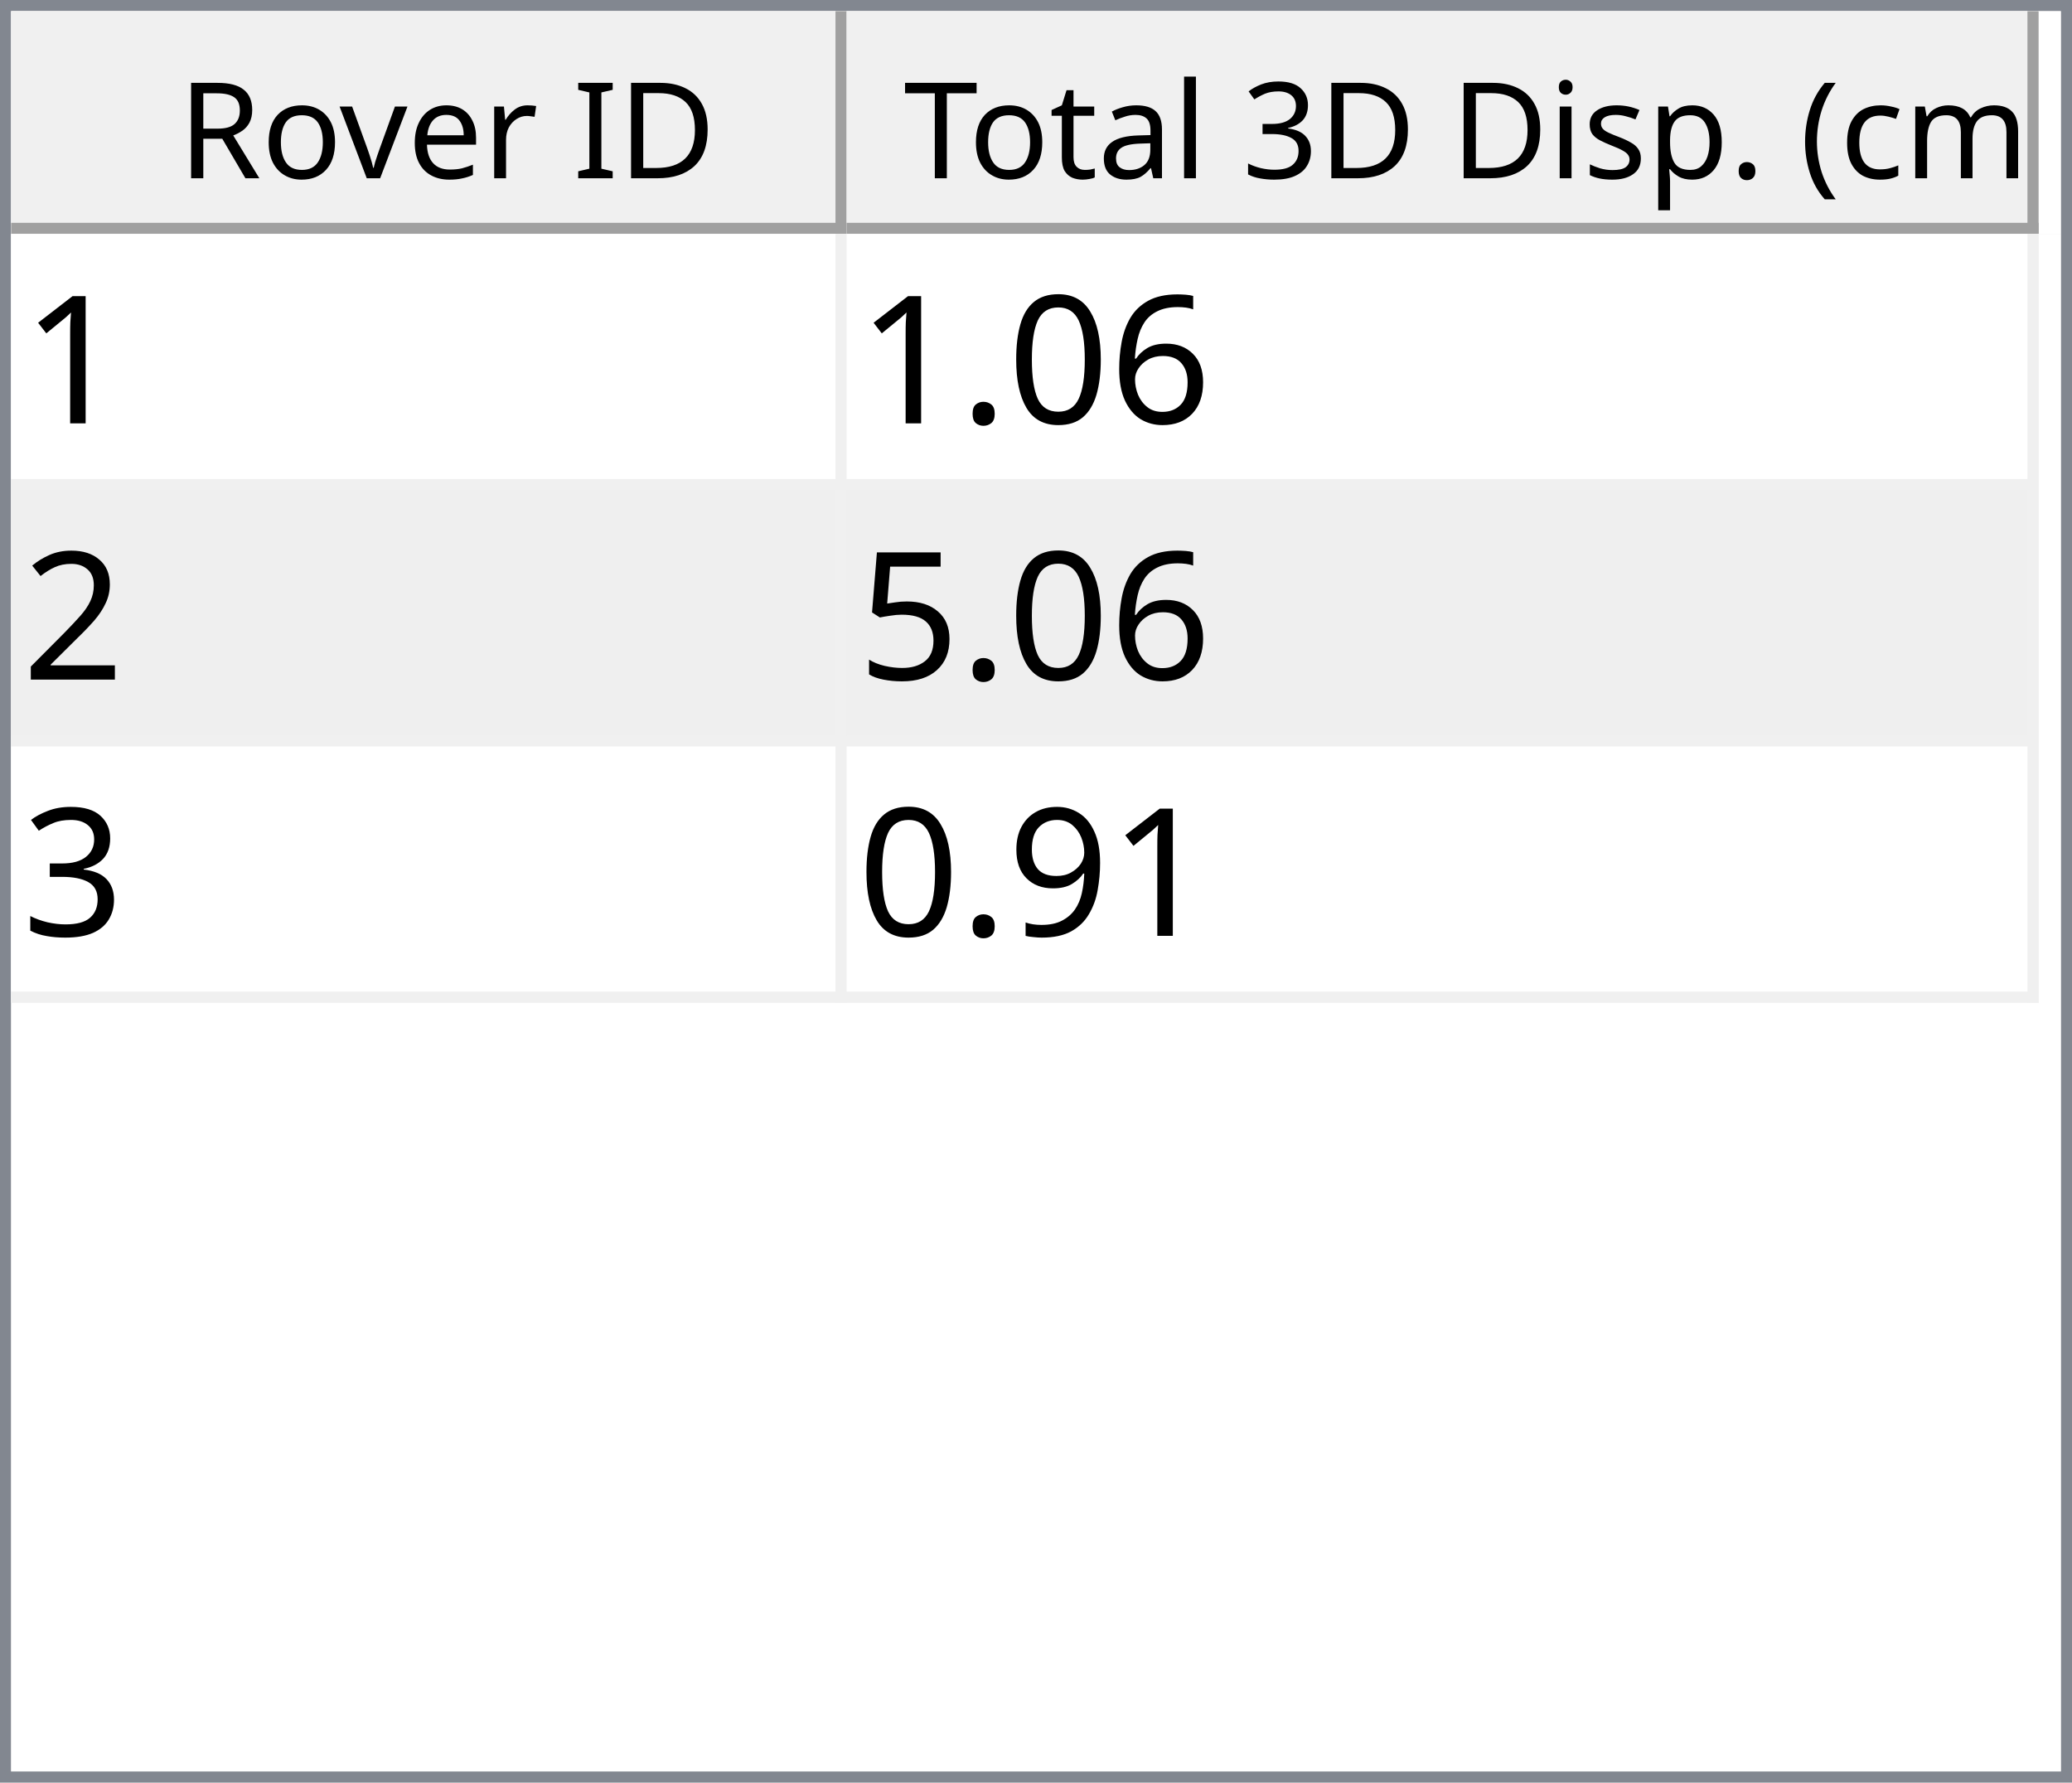
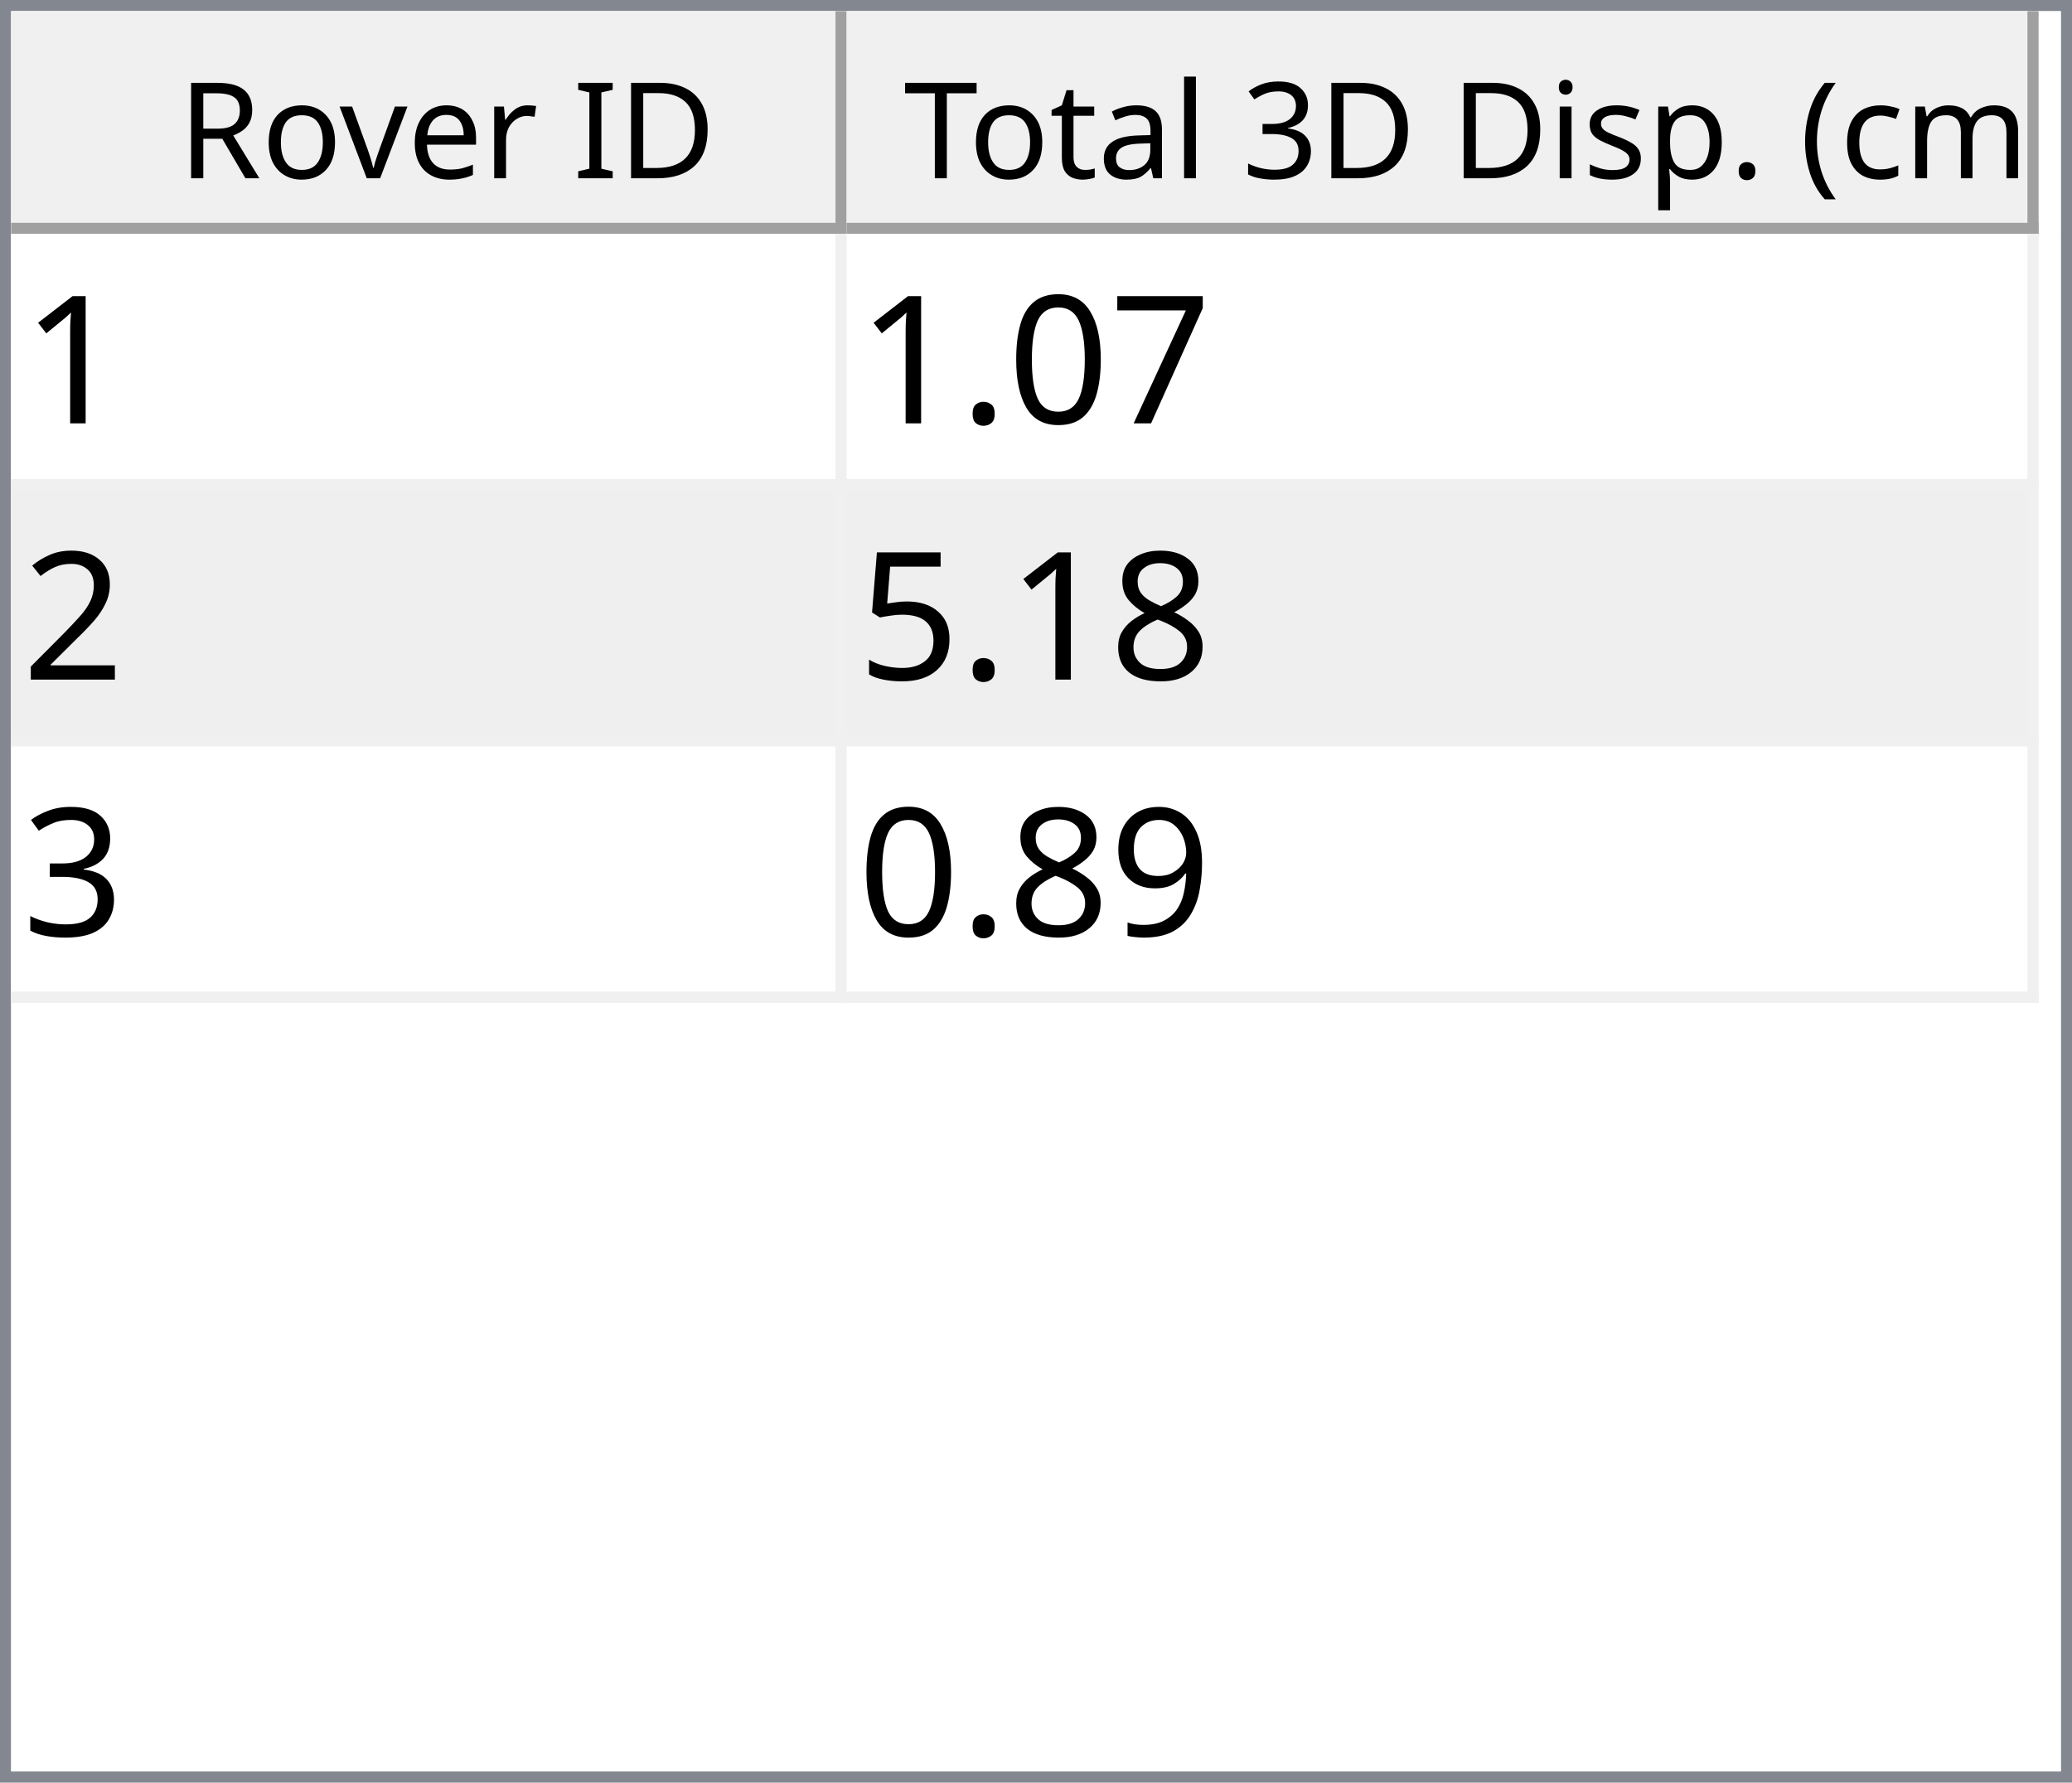
<svg xmlns="http://www.w3.org/2000/svg" style="fill-opacity:1; color-rendering:auto; color-interpolation:auto; text-rendering:auto; stroke:black; stroke-linecap:square; stroke-miterlimit:10; shape-rendering:auto; stroke-opacity:1; fill:black; stroke-dasharray:none; font-weight:normal; stroke-width:1; font-family:'Dialog'; font-style:normal; stroke-linejoin:miter; font-size:12px; stroke-dashoffset:0; image-rendering:auto;" width="186" height="160">
  <defs id="genericDefs" />
  <g>
    <defs id="defs1">
      <clipPath clipPathUnits="userSpaceOnUse" id="clipPath1">
        <path d="M0 0 L186 0 L186 160 L0 160 L0 0 Z" />
      </clipPath>
      <clipPath clipPathUnits="userSpaceOnUse" id="clipPath2">
        <path d="M0 0 L0 160 L186 160 L186 0 Z" />
      </clipPath>
      <clipPath clipPathUnits="userSpaceOnUse" id="clipPath3">
        <path d="M0 0 L0 20 L184 20 L184 0 Z" />
      </clipPath>
      <clipPath clipPathUnits="userSpaceOnUse" id="clipPath4">
        <path d="M0 0 L0 20 L75 20 L75 0 Z" />
      </clipPath>
      <clipPath clipPathUnits="userSpaceOnUse" id="clipPath5">
        <path d="M1 1 L1 19 L74 19 L74 1 Z" />
      </clipPath>
      <clipPath clipPathUnits="userSpaceOnUse" id="clipPath6">
        <path d="M0 0 L0 18 L73 18 L73 0 Z" />
      </clipPath>
      <clipPath clipPathUnits="userSpaceOnUse" id="clipPath7">
        <path d="M-0.5 -0.5 L-0.5 19.5 L74.5 19.5 L74.5 -0.5 Z" />
      </clipPath>
      <clipPath clipPathUnits="userSpaceOnUse" id="clipPath8">
        <path d="M0 0 L0 20 L107 20 L107 0 Z" />
      </clipPath>
      <clipPath clipPathUnits="userSpaceOnUse" id="clipPath9">
        <path d="M1 1 L1 19 L106 19 L106 1 Z" />
      </clipPath>
      <clipPath clipPathUnits="userSpaceOnUse" id="clipPath10">
        <path d="M0 0 L0 18 L105 18 L105 0 Z" />
      </clipPath>
      <clipPath clipPathUnits="userSpaceOnUse" id="clipPath11">
        <path d="M-0.5 -0.5 L-0.5 19.5 L106.5 19.5 L106.5 -0.5 Z" />
      </clipPath>
      <clipPath clipPathUnits="userSpaceOnUse" id="clipPath12">
        <path d="M0 0 L0 138 L184 138 L184 0 Z" />
      </clipPath>
      <clipPath clipPathUnits="userSpaceOnUse" id="clipPath13">
        <path d="M0 0 L0 69 L182 69 L182 0 Z" />
      </clipPath>
      <clipPath clipPathUnits="userSpaceOnUse" id="clipPath14">
        <path d="M-0.5 -0.5 L-0.5 68.5 L181.5 68.5 L181.5 -0.5 Z" />
      </clipPath>
      <clipPath clipPathUnits="userSpaceOnUse" id="clipPath15">
        <path d="M0 0 L0 22 L74 22 L74 0 Z" />
      </clipPath>
      <clipPath clipPathUnits="userSpaceOnUse" id="clipPath16">
        <path d="M0 0 L0 22 L106 22 L106 0 Z" />
      </clipPath>
      <font horiz-adv-x="64.551" id="font1">
        <font-face ascent="107.91" descent="25.098" units-per-em="100" style="font-style:normal; font-family:Segoe UI; font-weight:normal;" />
        <missing-glyph horiz-adv-x="64.551" d="M8.109 0 L8.109 68.266 L56.453 68.266 L56.453 0 L8.109 0 ZM15.328 7.234 L49.219 7.234 L49.219 61.031 L15.328 61.031 L15.328 7.234 Z" />
        <glyph unicode="D" horiz-adv-x="70.117" d="M9.188 0 L9.188 70.016 L28.516 70.016 Q65.531 70.016 65.531 35.891 Q65.531 19.672 55.25 9.836 Q44.969 0 27.734 0 L9.188 0 ZM17.391 62.594 L17.391 7.422 L27.828 7.422 Q41.609 7.422 49.273 14.797 Q56.938 22.172 56.938 35.688 Q56.938 62.594 28.328 62.594 L17.391 62.594 Z" />
        <glyph unicode="I" horiz-adv-x="26.611" d="M17.391 0 L9.188 0 L9.188 70.016 L17.391 70.016 L17.391 0 Z" />
        <glyph unicode=" " horiz-adv-x="27.393" d="" />
        <glyph unicode="r" horiz-adv-x="34.766" d="M34.188 41.891 Q32.078 43.5 28.125 43.5 Q23 43.5 19.555 38.672 Q16.109 33.844 16.109 25.484 L16.109 0 L8.109 0 L8.109 50 L16.109 50 L16.109 39.703 L16.312 39.703 Q18.016 44.969 21.531 47.922 Q25.047 50.875 29.391 50.875 Q32.516 50.875 34.188 50.203 L34.188 41.891 Z" />
        <glyph unicode="e" horiz-adv-x="52.295" d="M48.297 23 L12.984 23 Q13.188 14.656 17.484 10.109 Q21.781 5.562 29.297 5.562 Q37.75 5.562 44.828 11.141 L44.828 3.609 Q38.234 -1.172 27.391 -1.172 Q16.797 -1.172 10.742 5.641 Q4.688 12.453 4.688 24.812 Q4.688 36.469 11.305 43.82 Q17.922 51.172 27.734 51.172 Q37.547 51.172 42.922 44.828 Q48.297 38.484 48.297 27.203 L48.297 23 ZM40.094 29.781 Q40.047 36.719 36.75 40.578 Q33.453 44.438 27.594 44.438 Q21.922 44.438 17.969 40.383 Q14.016 36.328 13.094 29.781 L40.094 29.781 Z" />
        <glyph unicode="v" horiz-adv-x="47.9" d="M47.406 50 L27.484 0 L19.625 0 L0.688 50 L9.469 50 L22.172 13.672 Q23.578 9.672 23.922 6.688 L24.125 6.688 Q24.609 10.453 25.688 13.484 L38.969 50 L47.406 50 Z" />
        <glyph unicode="o" horiz-adv-x="58.594" d="M29 -1.172 Q17.922 -1.172 11.305 5.836 Q4.688 12.844 4.688 24.422 Q4.688 37.016 11.57 44.094 Q18.453 51.172 30.172 51.172 Q41.359 51.172 47.633 44.289 Q53.906 37.406 53.906 25.203 Q53.906 13.234 47.141 6.031 Q40.375 -1.172 29 -1.172 ZM29.594 44.438 Q21.875 44.438 17.383 39.188 Q12.891 33.938 12.891 24.703 Q12.891 15.828 17.43 10.695 Q21.969 5.562 29.594 5.562 Q37.359 5.562 41.531 10.594 Q45.703 15.625 45.703 24.906 Q45.703 34.281 41.531 39.359 Q37.359 44.438 29.594 44.438 Z" />
        <glyph unicode="R" horiz-adv-x="59.814" d="M59.375 0 L49.609 0 L37.891 19.625 Q36.281 22.359 34.766 24.289 Q33.25 26.219 31.664 27.438 Q30.078 28.656 28.25 29.219 Q26.422 29.781 24.125 29.781 L17.391 29.781 L17.391 0 L9.188 0 L9.188 70.016 L30.078 70.016 Q34.672 70.016 38.555 68.867 Q42.438 67.719 45.289 65.375 Q48.141 63.031 49.758 59.547 Q51.375 56.062 51.375 51.375 Q51.375 47.703 50.273 44.656 Q49.172 41.609 47.148 39.211 Q45.125 36.812 42.266 35.133 Q39.406 33.453 35.844 32.516 L35.844 32.328 Q37.594 31.547 38.891 30.547 Q40.188 29.547 41.359 28.18 Q42.531 26.812 43.68 25.078 Q44.828 23.344 46.234 21.047 L59.375 0 ZM17.391 62.594 L17.391 37.203 L28.516 37.203 Q31.594 37.203 34.203 38.133 Q36.812 39.062 38.719 40.797 Q40.625 42.531 41.703 45.047 Q42.781 47.562 42.781 50.688 Q42.781 56.297 39.141 59.445 Q35.5 62.594 28.609 62.594 L17.391 62.594 Z" />
        <glyph unicode=")" horiz-adv-x="30.176" d="M8.297 -15.922 L1.172 -15.922 Q16.406 2.344 16.406 26.812 Q16.406 51.469 1.078 70.016 L8.297 70.016 Q23.531 52.156 23.531 26.703 Q23.531 1.375 8.297 -15.922 Z" />
        <glyph unicode="m" horiz-adv-x="86.133" d="M79.109 0 L71.094 0 L71.094 28.719 Q71.094 37.016 68.531 40.727 Q65.969 44.438 59.906 44.438 Q54.781 44.438 51.195 39.75 Q47.609 35.062 47.609 28.516 L47.609 0 L39.594 0 L39.594 29.688 Q39.594 44.438 28.219 44.438 Q22.953 44.438 19.531 40.016 Q16.109 35.594 16.109 28.516 L16.109 0 L8.109 0 L8.109 50 L16.109 50 L16.109 42.094 L16.312 42.094 Q21.625 51.172 31.844 51.172 Q36.969 51.172 40.773 48.312 Q44.578 45.453 46 40.828 Q51.562 51.172 62.594 51.172 Q79.109 51.172 79.109 30.812 L79.109 0 Z" />
        <glyph unicode="c" horiz-adv-x="46.191" d="M42.188 2.297 Q36.422 -1.172 28.516 -1.172 Q17.828 -1.172 11.258 5.789 Q4.688 12.75 4.688 23.828 Q4.688 36.188 11.766 43.68 Q18.844 51.172 30.672 51.172 Q37.25 51.172 42.281 48.734 L42.281 40.531 Q36.719 44.438 30.375 44.438 Q22.703 44.438 17.797 38.945 Q12.891 33.453 12.891 24.516 Q12.891 15.719 17.508 10.641 Q22.125 5.562 29.891 5.562 Q36.422 5.562 42.188 9.906 L42.188 2.297 Z" />
        <glyph unicode="(" horiz-adv-x="30.176" d="M29.109 -15.922 L21.969 -15.922 Q6.844 1.375 6.844 26.703 Q6.844 52.156 21.969 70.016 L29.203 70.016 Q13.875 51.469 13.875 26.812 Q13.875 2.344 29.109 -15.922 Z" />
        <glyph unicode="." horiz-adv-x="21.68" d="M10.891 -1.078 Q8.641 -1.078 7.055 0.539 Q5.469 2.156 5.469 4.391 Q5.469 6.641 7.055 8.273 Q8.641 9.906 10.891 9.906 Q13.188 9.906 14.797 8.273 Q16.406 6.641 16.406 4.391 Q16.406 2.156 14.797 0.539 Q13.188 -1.078 10.891 -1.078 Z" />
        <glyph unicode="p" horiz-adv-x="58.789" d="M16.312 7.234 L16.109 7.234 L16.109 -23 L8.109 -23 L8.109 50 L16.109 50 L16.109 41.219 L16.312 41.219 Q22.219 51.172 33.594 51.172 Q43.266 51.172 48.688 44.461 Q54.109 37.75 54.109 26.469 Q54.109 13.922 48 6.375 Q41.891 -1.172 31.297 -1.172 Q21.578 -1.172 16.312 7.234 ZM16.109 27.391 L16.109 20.406 Q16.109 14.203 20.141 9.883 Q24.172 5.562 30.375 5.562 Q37.641 5.562 41.773 11.133 Q45.906 16.703 45.906 26.609 Q45.906 34.969 42.047 39.703 Q38.188 44.438 31.594 44.438 Q24.609 44.438 20.359 39.578 Q16.109 34.719 16.109 27.391 Z" />
        <glyph unicode="s" horiz-adv-x="42.432" d="M5.078 1.812 L5.078 10.406 Q11.625 5.562 19.484 5.562 Q30.031 5.562 30.031 12.594 Q30.031 14.594 29.125 15.992 Q28.219 17.391 26.68 18.461 Q25.141 19.531 23.07 20.383 Q21 21.234 18.609 22.172 Q15.281 23.484 12.766 24.828 Q10.25 26.172 8.57 27.859 Q6.891 29.547 6.031 31.695 Q5.172 33.844 5.172 36.719 Q5.172 40.234 6.789 42.945 Q8.406 45.656 11.086 47.484 Q13.766 49.312 17.211 50.242 Q20.656 51.172 24.312 51.172 Q30.812 51.172 35.938 48.922 L35.938 40.828 Q30.422 44.438 23.25 44.438 Q21 44.438 19.195 43.922 Q17.391 43.406 16.094 42.477 Q14.797 41.547 14.086 40.258 Q13.375 38.969 13.375 37.406 Q13.375 35.453 14.086 34.133 Q14.797 32.812 16.164 31.789 Q17.531 30.766 19.484 29.938 Q21.438 29.109 23.922 28.125 Q27.25 26.859 29.883 25.516 Q32.516 24.172 34.375 22.484 Q36.234 20.797 37.234 18.602 Q38.234 16.406 38.234 13.375 Q38.234 9.672 36.602 6.938 Q34.969 4.203 32.234 2.398 Q29.5 0.594 25.93 -0.289 Q22.359 -1.172 18.453 -1.172 Q10.75 -1.172 5.078 1.812 Z" />
        <glyph unicode="i" horiz-adv-x="24.219" d="M12.203 62.703 Q10.062 62.703 8.547 64.164 Q7.031 65.625 7.031 67.875 Q7.031 70.125 8.547 71.609 Q10.062 73.094 12.203 73.094 Q14.406 73.094 15.945 71.609 Q17.484 70.125 17.484 67.875 Q17.484 65.719 15.945 64.211 Q14.406 62.703 12.203 62.703 ZM16.109 0 L8.109 0 L8.109 50 L16.109 50 L16.109 0 Z" />
        <glyph unicode="3" horiz-adv-x="53.906" d="M46.531 19.828 Q46.531 15.094 44.75 11.211 Q42.969 7.328 39.719 4.57 Q36.469 1.812 31.93 0.297 Q27.391 -1.219 21.922 -1.219 Q11.922 -1.219 6 2.594 L6 11.188 Q13.094 5.609 22.219 5.609 Q25.875 5.609 28.828 6.539 Q31.781 7.469 33.906 9.227 Q36.031 10.984 37.18 13.477 Q38.328 15.969 38.328 19.094 Q38.328 32.812 18.797 32.812 L12.984 32.812 L12.984 39.594 L18.5 39.594 Q35.797 39.594 35.797 52.484 Q35.797 64.406 22.609 64.406 Q15.188 64.406 8.688 59.422 L8.688 67.188 Q15.375 71.188 24.609 71.188 Q29 71.188 32.57 69.969 Q36.141 68.75 38.68 66.555 Q41.219 64.359 42.609 61.281 Q44 58.203 44 54.5 Q44 40.672 30.031 36.719 L30.031 36.531 Q33.594 36.141 36.625 34.797 Q39.656 33.453 41.852 31.305 Q44.047 29.156 45.289 26.25 Q46.531 23.344 46.531 19.828 Z" />
        <glyph unicode="l" horiz-adv-x="24.219" d="M16.109 0 L8.109 0 L8.109 74.031 L16.109 74.031 L16.109 0 Z" />
        <glyph unicode="a" horiz-adv-x="50.879" d="M43.891 0 L35.891 0 L35.891 7.812 L35.688 7.812 Q30.469 -1.172 20.312 -1.172 Q12.844 -1.172 8.617 2.781 Q4.391 6.734 4.391 13.281 Q4.391 27.297 20.906 29.594 L35.891 31.688 Q35.891 44.438 25.594 44.438 Q16.547 44.438 9.281 38.281 L9.281 46.484 Q16.656 51.172 26.266 51.172 Q43.891 51.172 43.891 32.516 L43.891 0 ZM35.891 25.297 L23.828 23.641 Q18.266 22.859 15.43 20.875 Q12.594 18.891 12.594 13.875 Q12.594 10.203 15.211 7.883 Q17.828 5.562 22.172 5.562 Q28.125 5.562 32.008 9.742 Q35.891 13.922 35.891 20.312 L35.891 25.297 Z" />
        <glyph unicode="t" horiz-adv-x="33.887" d="M31.297 0.484 Q28.469 -1.078 23.828 -1.078 Q10.688 -1.078 10.688 13.578 L10.688 43.172 L2.094 43.172 L2.094 50 L10.688 50 L10.688 62.203 L18.703 64.797 L18.703 50 L31.297 50 L31.297 43.172 L18.703 43.172 L18.703 14.984 Q18.703 9.969 20.414 7.82 Q22.125 5.672 26.078 5.672 Q29.109 5.672 31.297 7.328 L31.297 0.484 Z" />
        <glyph unicode="T" horiz-adv-x="52.393" d="M50.594 62.594 L30.375 62.594 L30.375 0 L22.172 0 L22.172 62.594 L2 62.594 L2 70.016 L50.594 70.016 L50.594 62.594 Z" />
      </font>
      <font horiz-adv-x="75.0" id="font2">
        <font-face ascent="100.537" descent="21.973" units-per-em="100" style="font-style:normal; font-family:sans-serif; font-weight:normal;" />
        <missing-glyph horiz-adv-x="75.0" d="M12.5 0 L12.5 62.5 L62.5 62.5 L62.5 0 L12.5 0 ZM14.062 1.562 L60.938 1.562 L60.938 60.938 L14.062 60.938 L14.062 1.562 Z" />
        <glyph unicode="1" horiz-adv-x="55.615" d="M37.25 0 L28.469 0 L28.469 56 Q25.297 52.984 20.141 49.953 Q14.984 46.922 10.891 45.406 L10.891 53.906 Q18.266 57.375 23.781 62.305 Q29.297 67.234 31.594 71.875 L37.25 71.875 L37.25 0 Z" />
-         <glyph unicode="6" horiz-adv-x="55.615" d="M49.75 54.047 L41.016 53.375 Q39.844 58.547 37.703 60.891 Q34.125 64.656 28.906 64.656 Q24.703 64.656 21.531 62.312 Q17.391 59.281 14.992 53.469 Q12.594 47.656 12.5 36.922 Q15.672 41.75 20.266 44.094 Q24.859 46.438 29.891 46.438 Q38.672 46.438 44.852 39.969 Q51.031 33.5 51.031 23.25 Q51.031 16.5 48.125 10.719 Q45.219 4.938 40.141 1.859 Q35.062 -1.219 28.609 -1.219 Q17.625 -1.219 10.695 6.859 Q3.766 14.938 3.766 33.5 Q3.766 54.25 11.422 63.672 Q18.109 71.875 29.438 71.875 Q37.891 71.875 43.289 67.141 Q48.688 62.406 49.75 54.047 ZM13.875 23.188 Q13.875 18.656 15.797 14.508 Q17.719 10.359 21.188 8.18 Q24.656 6 28.469 6 Q34.031 6 38.039 10.492 Q42.047 14.984 42.047 22.703 Q42.047 30.125 38.086 34.398 Q34.125 38.672 28.125 38.672 Q22.172 38.672 18.023 34.398 Q13.875 30.125 13.875 23.188 Z" />
+         <glyph unicode="7" horiz-adv-x="55.615" d="M4.734 62.203 L4.734 70.656 L51.078 70.656 L51.078 63.812 Q44.234 56.547 37.523 44.484 Q30.812 32.422 27.156 19.672 Q24.516 10.688 23.781 0 L14.75 0 Q14.891 8.453 18.062 20.414 Q21.234 32.375 27.172 43.484 Q33.109 54.594 39.797 62.203 L4.734 62.203 Z" />
        <glyph unicode="0" horiz-adv-x="55.615" d="M4.156 35.297 Q4.156 48 6.766 55.742 Q9.375 63.484 14.523 67.68 Q19.672 71.875 27.484 71.875 Q33.25 71.875 37.594 69.555 Q41.938 67.234 44.773 62.867 Q47.609 58.5 49.219 52.227 Q50.828 45.953 50.828 35.297 Q50.828 22.703 48.242 14.969 Q45.656 7.234 40.508 3.008 Q35.359 -1.219 27.484 -1.219 Q17.141 -1.219 11.234 6.203 Q4.156 15.141 4.156 35.297 ZM13.188 35.297 Q13.188 17.672 17.312 11.836 Q21.438 6 27.484 6 Q33.547 6 37.672 11.859 Q41.797 17.719 41.797 35.297 Q41.797 52.984 37.672 58.789 Q33.547 64.594 27.391 64.594 Q21.344 64.594 17.719 59.469 Q13.188 52.938 13.188 35.297 Z" />
        <glyph unicode="." horiz-adv-x="27.783" d="M9.078 0 L9.078 10.016 L19.094 10.016 L19.094 0 L9.078 0 Z" />
        <glyph unicode="2" horiz-adv-x="55.615" d="M50.344 8.453 L50.344 0 L3.031 0 Q2.938 3.172 4.047 6.109 Q5.859 10.938 9.836 15.625 Q13.812 20.312 21.344 26.469 Q33.016 36.031 37.117 41.625 Q41.219 47.219 41.219 52.203 Q41.219 57.422 37.477 61.008 Q33.734 64.594 27.734 64.594 Q21.391 64.594 17.578 60.789 Q13.766 56.984 13.719 50.25 L4.688 51.172 Q5.609 61.281 11.664 66.578 Q17.719 71.875 27.938 71.875 Q38.234 71.875 44.242 66.164 Q50.25 60.453 50.25 52 Q50.25 47.703 48.492 43.555 Q46.734 39.406 42.656 34.812 Q38.578 30.219 29.109 22.219 Q21.188 15.578 18.945 13.211 Q16.703 10.844 15.234 8.453 L50.344 8.453 Z" />
+         <glyph unicode="8" horiz-adv-x="55.615" d="M17.672 38.812 Q12.203 40.828 9.57 44.539 Q6.938 48.25 6.938 53.422 Q6.938 61.234 12.555 66.555 Q18.172 71.875 27.484 71.875 Q36.859 71.875 42.578 66.43 Q48.297 60.984 48.297 53.172 Q48.297 48.188 45.68 44.508 Q43.062 40.828 37.75 38.812 Q44.344 36.672 47.781 31.883 Q51.219 27.094 51.219 20.453 Q51.219 11.281 44.727 5.031 Q38.234 -1.219 27.641 -1.219 Q17.047 -1.219 10.547 5.055 Q4.047 11.328 4.047 20.703 Q4.047 27.688 7.594 32.398 Q11.141 37.109 17.672 38.812 ZM15.922 53.719 Q15.922 48.641 19.195 45.414 Q22.469 42.188 27.688 42.188 Q32.766 42.188 36.016 45.383 Q39.266 48.578 39.266 53.219 Q39.266 58.062 35.914 61.359 Q32.562 64.656 27.594 64.656 Q22.562 64.656 19.242 61.43 Q15.922 58.203 15.922 53.719 ZM13.094 20.656 Q13.094 16.891 14.875 13.375 Q16.656 9.859 20.172 7.93 Q23.688 6 27.734 6 Q34.031 6 38.133 10.055 Q42.234 14.109 42.234 20.359 Q42.234 26.703 38.016 30.859 Q33.797 35.016 27.438 35.016 Q21.234 35.016 17.164 30.914 Q13.094 26.812 13.094 20.656 Z" />
        <glyph unicode="5" horiz-adv-x="55.615" d="M4.156 18.75 L13.375 19.531 Q14.406 12.797 18.141 9.398 Q21.875 6 27.156 6 Q33.5 6 37.891 10.789 Q42.281 15.578 42.281 23.484 Q42.281 31 38.062 35.352 Q33.844 39.703 27 39.703 Q22.75 39.703 19.336 37.773 Q15.922 35.844 13.969 32.766 L5.719 33.844 L12.641 70.609 L48.25 70.609 L48.25 62.203 L19.672 62.203 L15.828 42.969 Q22.266 47.469 29.344 47.469 Q38.719 47.469 45.164 40.969 Q51.609 34.469 51.609 24.266 Q51.609 14.547 45.953 7.469 Q39.062 -1.219 27.156 -1.219 Q17.391 -1.219 11.211 4.25 Q5.031 9.719 4.156 18.75 Z" />
        <glyph unicode="3" horiz-adv-x="55.615" d="M4.203 18.891 L12.984 20.062 Q14.5 12.594 18.141 9.297 Q21.781 6 27 6 Q33.203 6 37.477 10.297 Q41.75 14.594 41.75 20.953 Q41.75 27 37.797 30.93 Q33.844 34.859 27.734 34.859 Q25.25 34.859 21.531 33.891 L22.516 41.609 Q23.391 41.5 23.922 41.5 Q29.547 41.5 34.039 44.43 Q38.531 47.359 38.531 53.469 Q38.531 58.297 35.258 61.477 Q31.984 64.656 26.812 64.656 Q21.688 64.656 18.266 61.43 Q14.844 58.203 13.875 51.766 L5.078 53.328 Q6.688 62.156 12.398 67.016 Q18.109 71.875 26.609 71.875 Q32.469 71.875 37.398 69.359 Q42.328 66.844 44.945 62.5 Q47.562 58.156 47.562 53.266 Q47.562 48.641 45.07 44.828 Q42.578 41.016 37.703 38.766 Q44.047 37.312 47.562 32.695 Q51.078 28.078 51.078 21.141 Q51.078 11.766 44.242 5.25 Q37.406 -1.266 26.953 -1.266 Q17.531 -1.266 11.305 4.352 Q5.078 9.969 4.203 18.891 Z" />
        <glyph unicode="9" horiz-adv-x="55.615" d="M5.469 16.547 L13.922 17.328 Q14.984 11.375 18.016 8.688 Q21.047 6 25.781 6 Q29.828 6 32.883 7.859 Q35.938 9.719 37.891 12.82 Q39.844 15.922 41.164 21.195 Q42.484 26.469 42.484 31.938 Q42.484 32.516 42.438 33.688 Q39.797 29.5 35.234 26.883 Q30.672 24.266 25.344 24.266 Q16.453 24.266 10.305 30.711 Q4.156 37.156 4.156 47.703 Q4.156 58.594 10.578 65.234 Q17 71.875 26.656 71.875 Q33.641 71.875 39.43 68.117 Q45.219 64.359 48.219 57.398 Q51.219 50.438 51.219 37.25 Q51.219 23.531 48.242 15.406 Q45.266 7.281 39.383 3.031 Q33.5 -1.219 25.594 -1.219 Q17.188 -1.219 11.867 3.445 Q6.547 8.109 5.469 16.547 ZM41.453 48.141 Q41.453 55.719 37.43 60.156 Q33.406 64.594 27.734 64.594 Q21.875 64.594 17.531 59.812 Q13.188 55.031 13.188 47.406 Q13.188 40.578 17.312 36.305 Q21.438 32.031 27.484 32.031 Q33.594 32.031 37.523 36.305 Q41.453 40.578 41.453 48.141 Z" />
      </font>
    </defs>
    <g style="fill:white; stroke:white;">
      <rect x="0" y="0" width="186" style="clip-path:url(#clipPath1); stroke:none;" height="160" />
    </g>
    <g style="fill:white; text-rendering:optimizeSpeed; color-rendering:optimizeSpeed; image-rendering:optimizeSpeed; shape-rendering:crispEdges; stroke:white; color-interpolation:sRGB;">
      <rect x="0" width="186" height="160" y="0" style="stroke:none;" />
      <path style="stroke:none;" d="M0 160 L186 160 L186 0 L0 0 Z" />
    </g>
    <g style="fill:rgb(240,240,240); font-family:'Segoe UI'; stroke:rgb(240,240,240);">
      <rect x="0" y="0" width="186" style="clip-path:url(#clipPath2); stroke:none;" height="160" />
    </g>
    <g style="fill:rgb(130,135,144); font-family:'Segoe UI'; stroke:rgb(130,135,144);">
      <path d="M0 0 L186 0 L186 160 L0 160 L0 0 ZM1 1 L185 1 L185 159 L1 159 L1 1 Z" style="fill-rule:evenodd; clip-path:url(#clipPath2); stroke:none;" />
    </g>
    <g style="fill:white; font-family:'Segoe UI'; stroke:white;" transform="translate(1,1)">
      <rect x="0" y="0" width="184" style="clip-path:url(#clipPath3); stroke:none;" height="20" />
    </g>
    <g style="fill:rgb(240,240,240); font-family:'Segoe UI'; stroke:rgb(240,240,240);" transform="translate(1,1)">
      <rect x="0" y="0" width="75" style="clip-path:url(#clipPath4); stroke:none;" height="20" />
    </g>
    <g style="font-family:'Segoe UI';" transform="translate(2,2)">
      <text x="14" xml:space="preserve" y="14" style="clip-path:url(#clipPath6); stroke:none;">Rover ID</text>
    </g>
    <g style="fill:rgb(160,160,160); font-family:'Segoe UI'; stroke:rgb(160,160,160); stroke-linejoin:bevel;" transform="translate(1.5,1.5)">
      <line x1="74" x2="74" y1="0" style="fill:none; clip-path:url(#clipPath7);" y2="19" />
    </g>
    <g style="fill:rgb(160,160,160); font-family:'Segoe UI'; stroke:rgb(160,160,160); stroke-linejoin:bevel;" transform="matrix(1,0,0,1,1,1) translate(0.5,0.5)">
      <line x1="0" x2="74" y1="19" style="fill:none; clip-path:url(#clipPath7);" y2="19" />
    </g>
    <g style="fill:rgb(240,240,240); font-family:'Segoe UI'; stroke:rgb(240,240,240);" transform="translate(76,1)">
      <rect x="0" y="0" width="107" style="clip-path:url(#clipPath8); stroke:none;" height="20" />
    </g>
    <g style="font-family:'Segoe UI';" transform="translate(77,2)">
      <text x="1" xml:space="preserve" y="14" style="clip-path:url(#clipPath10); stroke:none;"> Total 3D Disp. (cm)</text>
    </g>
    <g style="fill:rgb(160,160,160); font-family:'Segoe UI'; stroke:rgb(160,160,160); stroke-linejoin:bevel;" transform="translate(76.5,1.5)">
      <line x1="106" x2="106" y1="0" style="fill:none; clip-path:url(#clipPath11);" y2="19" />
    </g>
    <g style="fill:rgb(160,160,160); font-family:'Segoe UI'; stroke:rgb(160,160,160); stroke-linejoin:bevel;" transform="matrix(1,0,0,1,76,1) translate(0.5,0.5)">
      <line x1="0" x2="106" y1="19" style="fill:none; clip-path:url(#clipPath11);" y2="19" />
    </g>
    <g style="fill:white; font-family:'Segoe UI'; stroke:white;" transform="translate(1,21)">
      <rect x="0" y="0" width="184" style="clip-path:url(#clipPath12); stroke:none;" height="138" />
    </g>
    <g style="fill:rgb(240,240,240); font-size:16px; font-family:sans-serif; stroke:rgb(240,240,240);" transform="translate(1,21)">
      <rect x="0" y="0" width="182" style="clip-path:url(#clipPath13); stroke:none;" height="69" />
      <line transform="translate(0.5,0.5)" x1="0" x2="181" y1="22" style="clip-path:url(#clipPath14); fill:none; stroke-linejoin:bevel;" y2="22" />
    </g>
    <g transform="matrix(1,0,0,1,1,21) translate(0.5,0.5)" style="fill:rgb(240,240,240); font-size:16px; font-family:sans-serif; stroke:rgb(240,240,240); stroke-linejoin:bevel;">
      <line x1="0" x2="181" y1="45" style="fill:none; clip-path:url(#clipPath14);" y2="45" />
    </g>
    <g transform="matrix(1,0,0,1,1,21) translate(0.5,0.5)" style="fill:rgb(240,240,240); font-size:16px; font-family:sans-serif; stroke:rgb(240,240,240); stroke-linejoin:bevel;">
      <line x1="0" x2="181" y1="68" style="fill:none; clip-path:url(#clipPath14);" y2="68" />
    </g>
    <g transform="matrix(1,0,0,1,1,21) translate(0.5,0.5)" style="fill:rgb(240,240,240); font-size:16px; font-family:sans-serif; stroke:rgb(240,240,240); stroke-linejoin:bevel;">
      <line x1="74" x2="74" y1="0" style="fill:none; clip-path:url(#clipPath14);" y2="68" />
    </g>
    <g transform="matrix(1,0,0,1,1,21) translate(0.5,0.5)" style="fill:rgb(240,240,240); font-size:16px; font-family:sans-serif; stroke:rgb(240,240,240); stroke-linejoin:bevel;">
      <line x1="181" x2="181" y1="0" style="fill:none; clip-path:url(#clipPath14);" y2="68" />
    </g>
    <g style="fill:white; font-size:16px; font-family:sans-serif; stroke:white;" transform="matrix(1,0,0,1,1,21)">
      <rect x="0" y="0" width="74" style="clip-path:url(#clipPath15); stroke:none;" height="22" />
      <text x="1" y="17" style="fill:black; clip-path:url(#clipPath15); stroke:none;" xml:space="preserve">1</text>
    </g>
    <g style="fill:white; font-size:16px; font-family:sans-serif; stroke:white;" transform="matrix(1,0,0,1,1,21) translate(75,0)">
      <rect x="0" y="0" width="106" style="clip-path:url(#clipPath16); stroke:none;" height="22" />
-       <text x="1" y="17" style="fill:black; clip-path:url(#clipPath16); stroke:none;" xml:space="preserve">1.06</text>
+       <text x="1" y="17" style="fill:black; clip-path:url(#clipPath16); stroke:none;" xml:space="preserve">1.07</text>
    </g>
    <g style="fill:rgb(239,239,239); font-size:16px; font-family:sans-serif; stroke:rgb(239,239,239);" transform="matrix(1,0,0,1,1,21) translate(0,23)">
      <rect x="0" y="0" width="74" style="clip-path:url(#clipPath15); stroke:none;" height="22" />
      <text x="1" y="17" style="fill:black; clip-path:url(#clipPath15); stroke:none;" xml:space="preserve">2</text>
    </g>
    <g style="fill:rgb(239,239,239); font-size:16px; font-family:sans-serif; stroke:rgb(239,239,239);" transform="matrix(1,0,0,1,1,21) translate(75,23)">
      <rect x="0" y="0" width="106" style="clip-path:url(#clipPath16); stroke:none;" height="22" />
-       <text x="1" y="17" style="fill:black; clip-path:url(#clipPath16); stroke:none;" xml:space="preserve">5.06</text>
+       <text x="1" y="17" style="fill:black; clip-path:url(#clipPath16); stroke:none;" xml:space="preserve">5.18</text>
    </g>
    <g style="fill:white; font-size:16px; font-family:sans-serif; stroke:white;" transform="matrix(1,0,0,1,1,21) translate(0,46)">
      <rect x="0" y="0" width="74" style="clip-path:url(#clipPath15); stroke:none;" height="22" />
      <text x="1" y="17" style="fill:black; clip-path:url(#clipPath15); stroke:none;" xml:space="preserve">3</text>
    </g>
    <g style="fill:white; font-size:16px; font-family:sans-serif; stroke:white;" transform="matrix(1,0,0,1,1,21) translate(75,46)">
      <rect x="0" y="0" width="106" style="clip-path:url(#clipPath16); stroke:none;" height="22" />
-       <text x="1" y="17" style="fill:black; clip-path:url(#clipPath16); stroke:none;" xml:space="preserve">0.91</text>
+       <text x="1" y="17" style="fill:black; clip-path:url(#clipPath16); stroke:none;" xml:space="preserve">0.89</text>
    </g>
  </g>
</svg>
